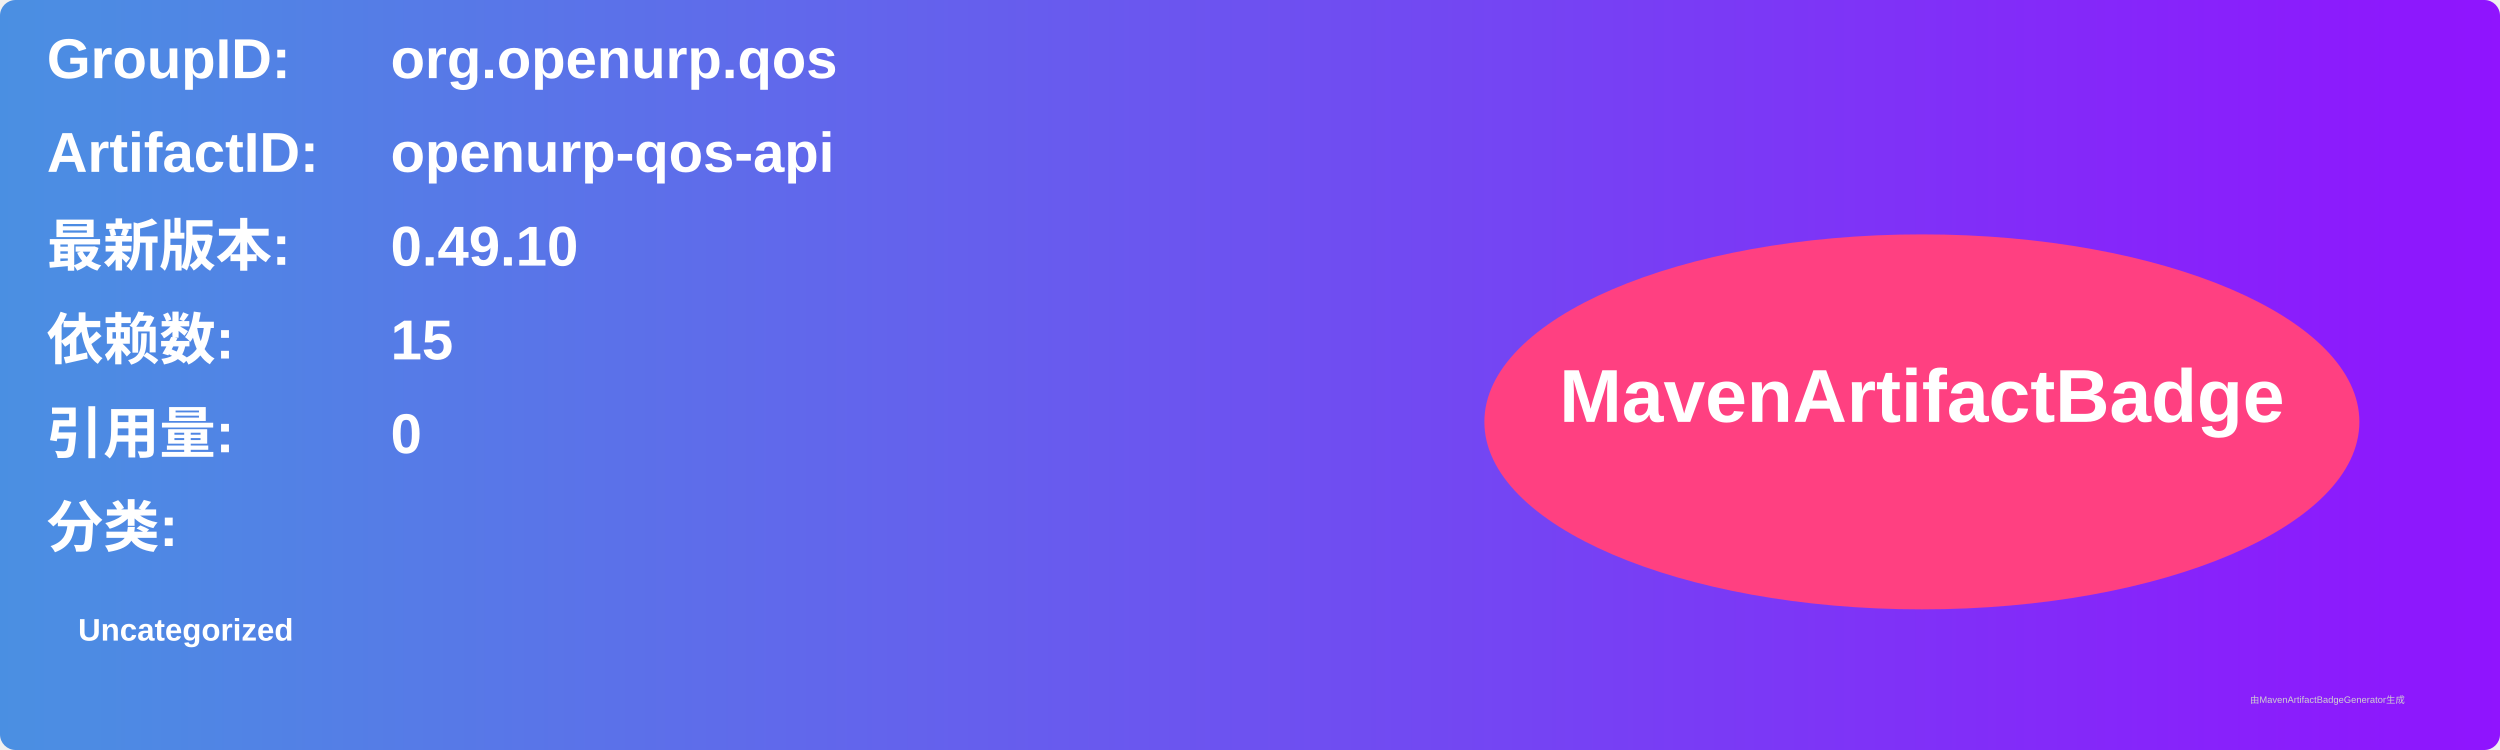
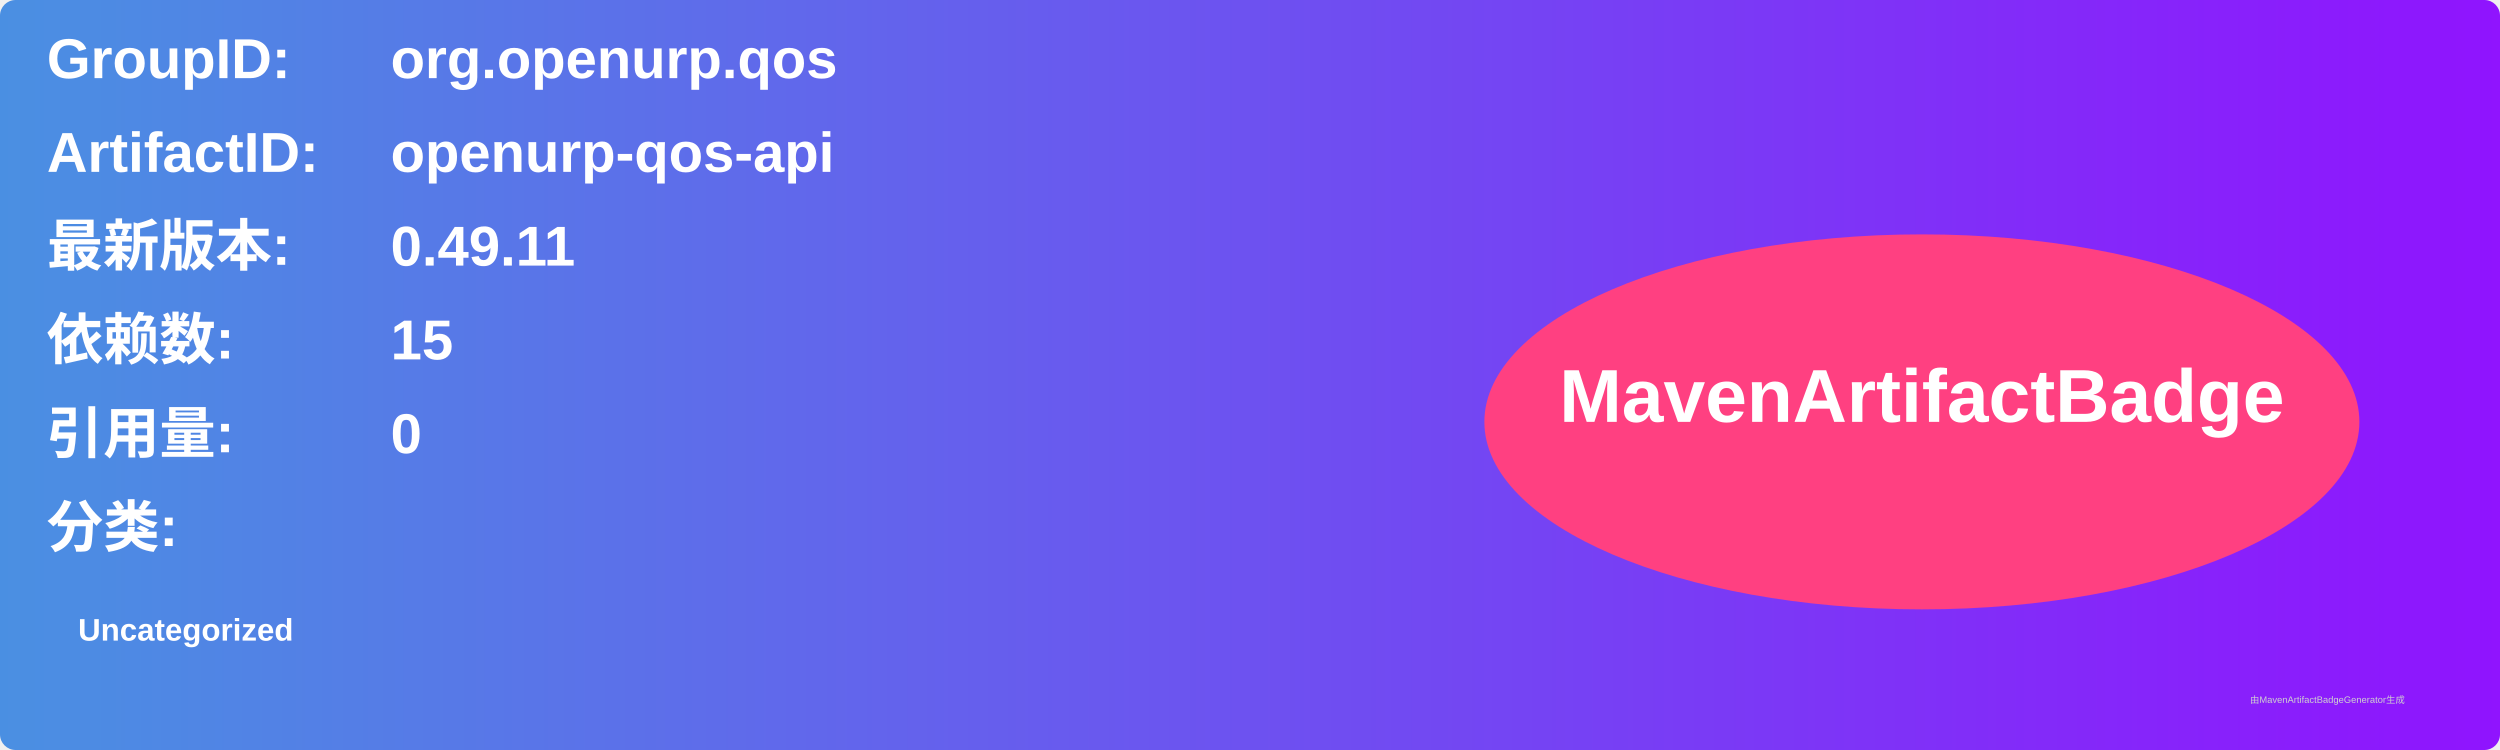
<svg xmlns="http://www.w3.org/2000/svg" width="800" height="240" viewBox="0 0 800 240">
  <linearGradient id="grad" x1="0%" y1="0%" x2="100%" y2="0%">
    <stop offset="0%" stop-color="#4a90e2" />
    <stop offset="100%" stop-color="#9013fe" />
  </linearGradient>
  <rect width="100%" height="100%" rx="5" ry="5" fill="url(#grad)" />
  <g transform="translate(15, 15)">
    <text x="0" y="10" font-family="Arial" font-size="18" fill="white" font-weight="bold" width="260">GroupID:</text>
    <text x="110" y="10" font-family="Arial" font-size="18" fill="white" font-weight="bold" width="460">org.openurp.qos</text>
    <text x="0" y="40" font-family="Arial" font-size="18" fill="white" font-weight="bold" width="260">ArtifactID:</text>
    <text x="110" y="40" font-family="Arial" font-size="18" fill="white" font-weight="bold" width="460">openurp-qos-api</text>
    <text x="0" y="70" font-family="Arial" font-size="18" fill="white" font-weight="bold">最新版本:</text>
    <text x="110" y="70" font-family="Arial" font-size="18" fill="white" font-weight="bold">
-       <tspan font-weight="bold">0.49.10</tspan>
+       <tspan font-weight="bold">0.49.11</tspan>
    </text>
    <text x="0" y="100" font-family="Arial" font-size="18" fill="white" font-weight="bold">依赖数: </text>
    <text x="110" y="100" font-family="Arial" font-size="18" fill="white">
      <tspan font-weight="bold">15</tspan>
    </text>
    <text x="0" y="130" font-family="Arial" font-size="18" fill="white" font-weight="bold">引用量: </text>
    <text x="110" y="130" font-family="Arial" font-size="18" fill="white">
      <tspan font-weight="bold">0</tspan>
    </text>
    <text x="0" y="160" font-family="Arial" font-size="18" fill="white" font-weight="bold">分类:</text>
    <text x="10" y="190" font-family="Arial" font-size="10" fill="white">
      <tspan font-weight="bold">Uncategorized</tspan>
    </text>
    <ellipse cx="600" cy="120" rx="140" ry="60" fill="#ff4081" />
    <text x="600" y="120" text-anchor="middle" font-family="Arial" font-size="24" fill="white" font-weight="bold">MavenArtifactBadge</text>
  </g>
  <text x="720" y="225" font-family="Arial" font-size="3" fill="#d0d0d0">由MavenArtifactBadgeGenerator生成</text>
</svg>
